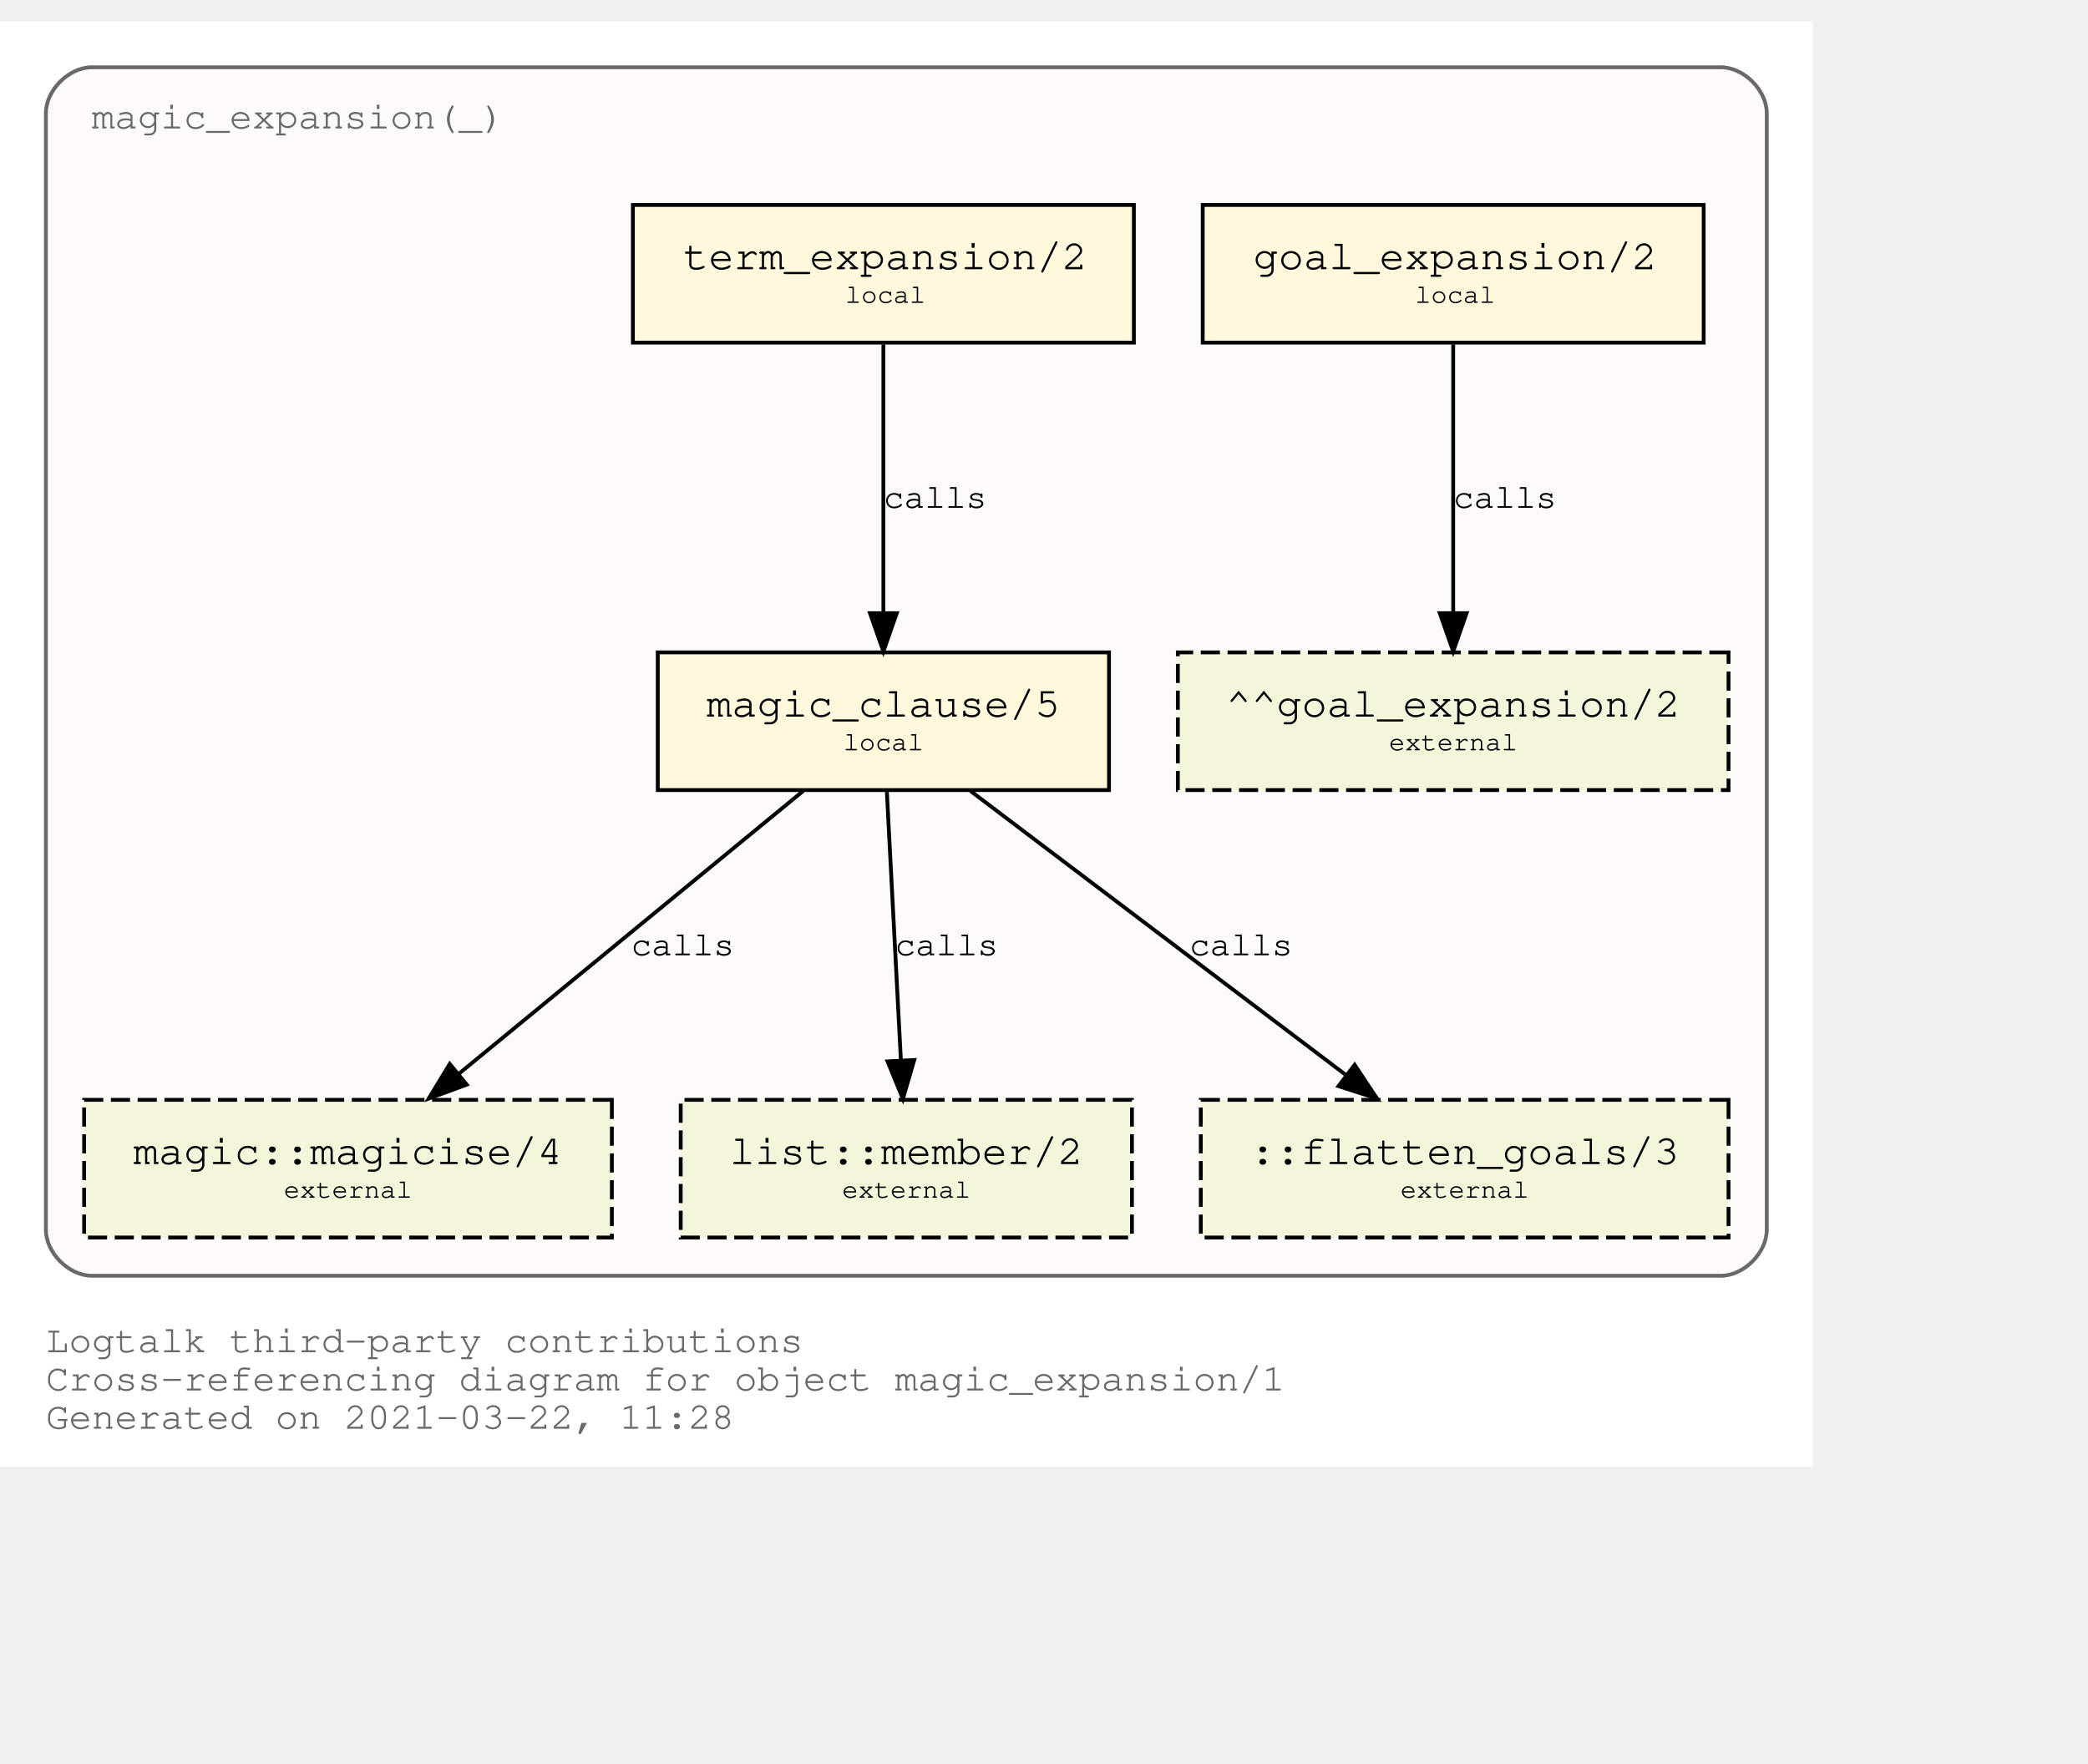
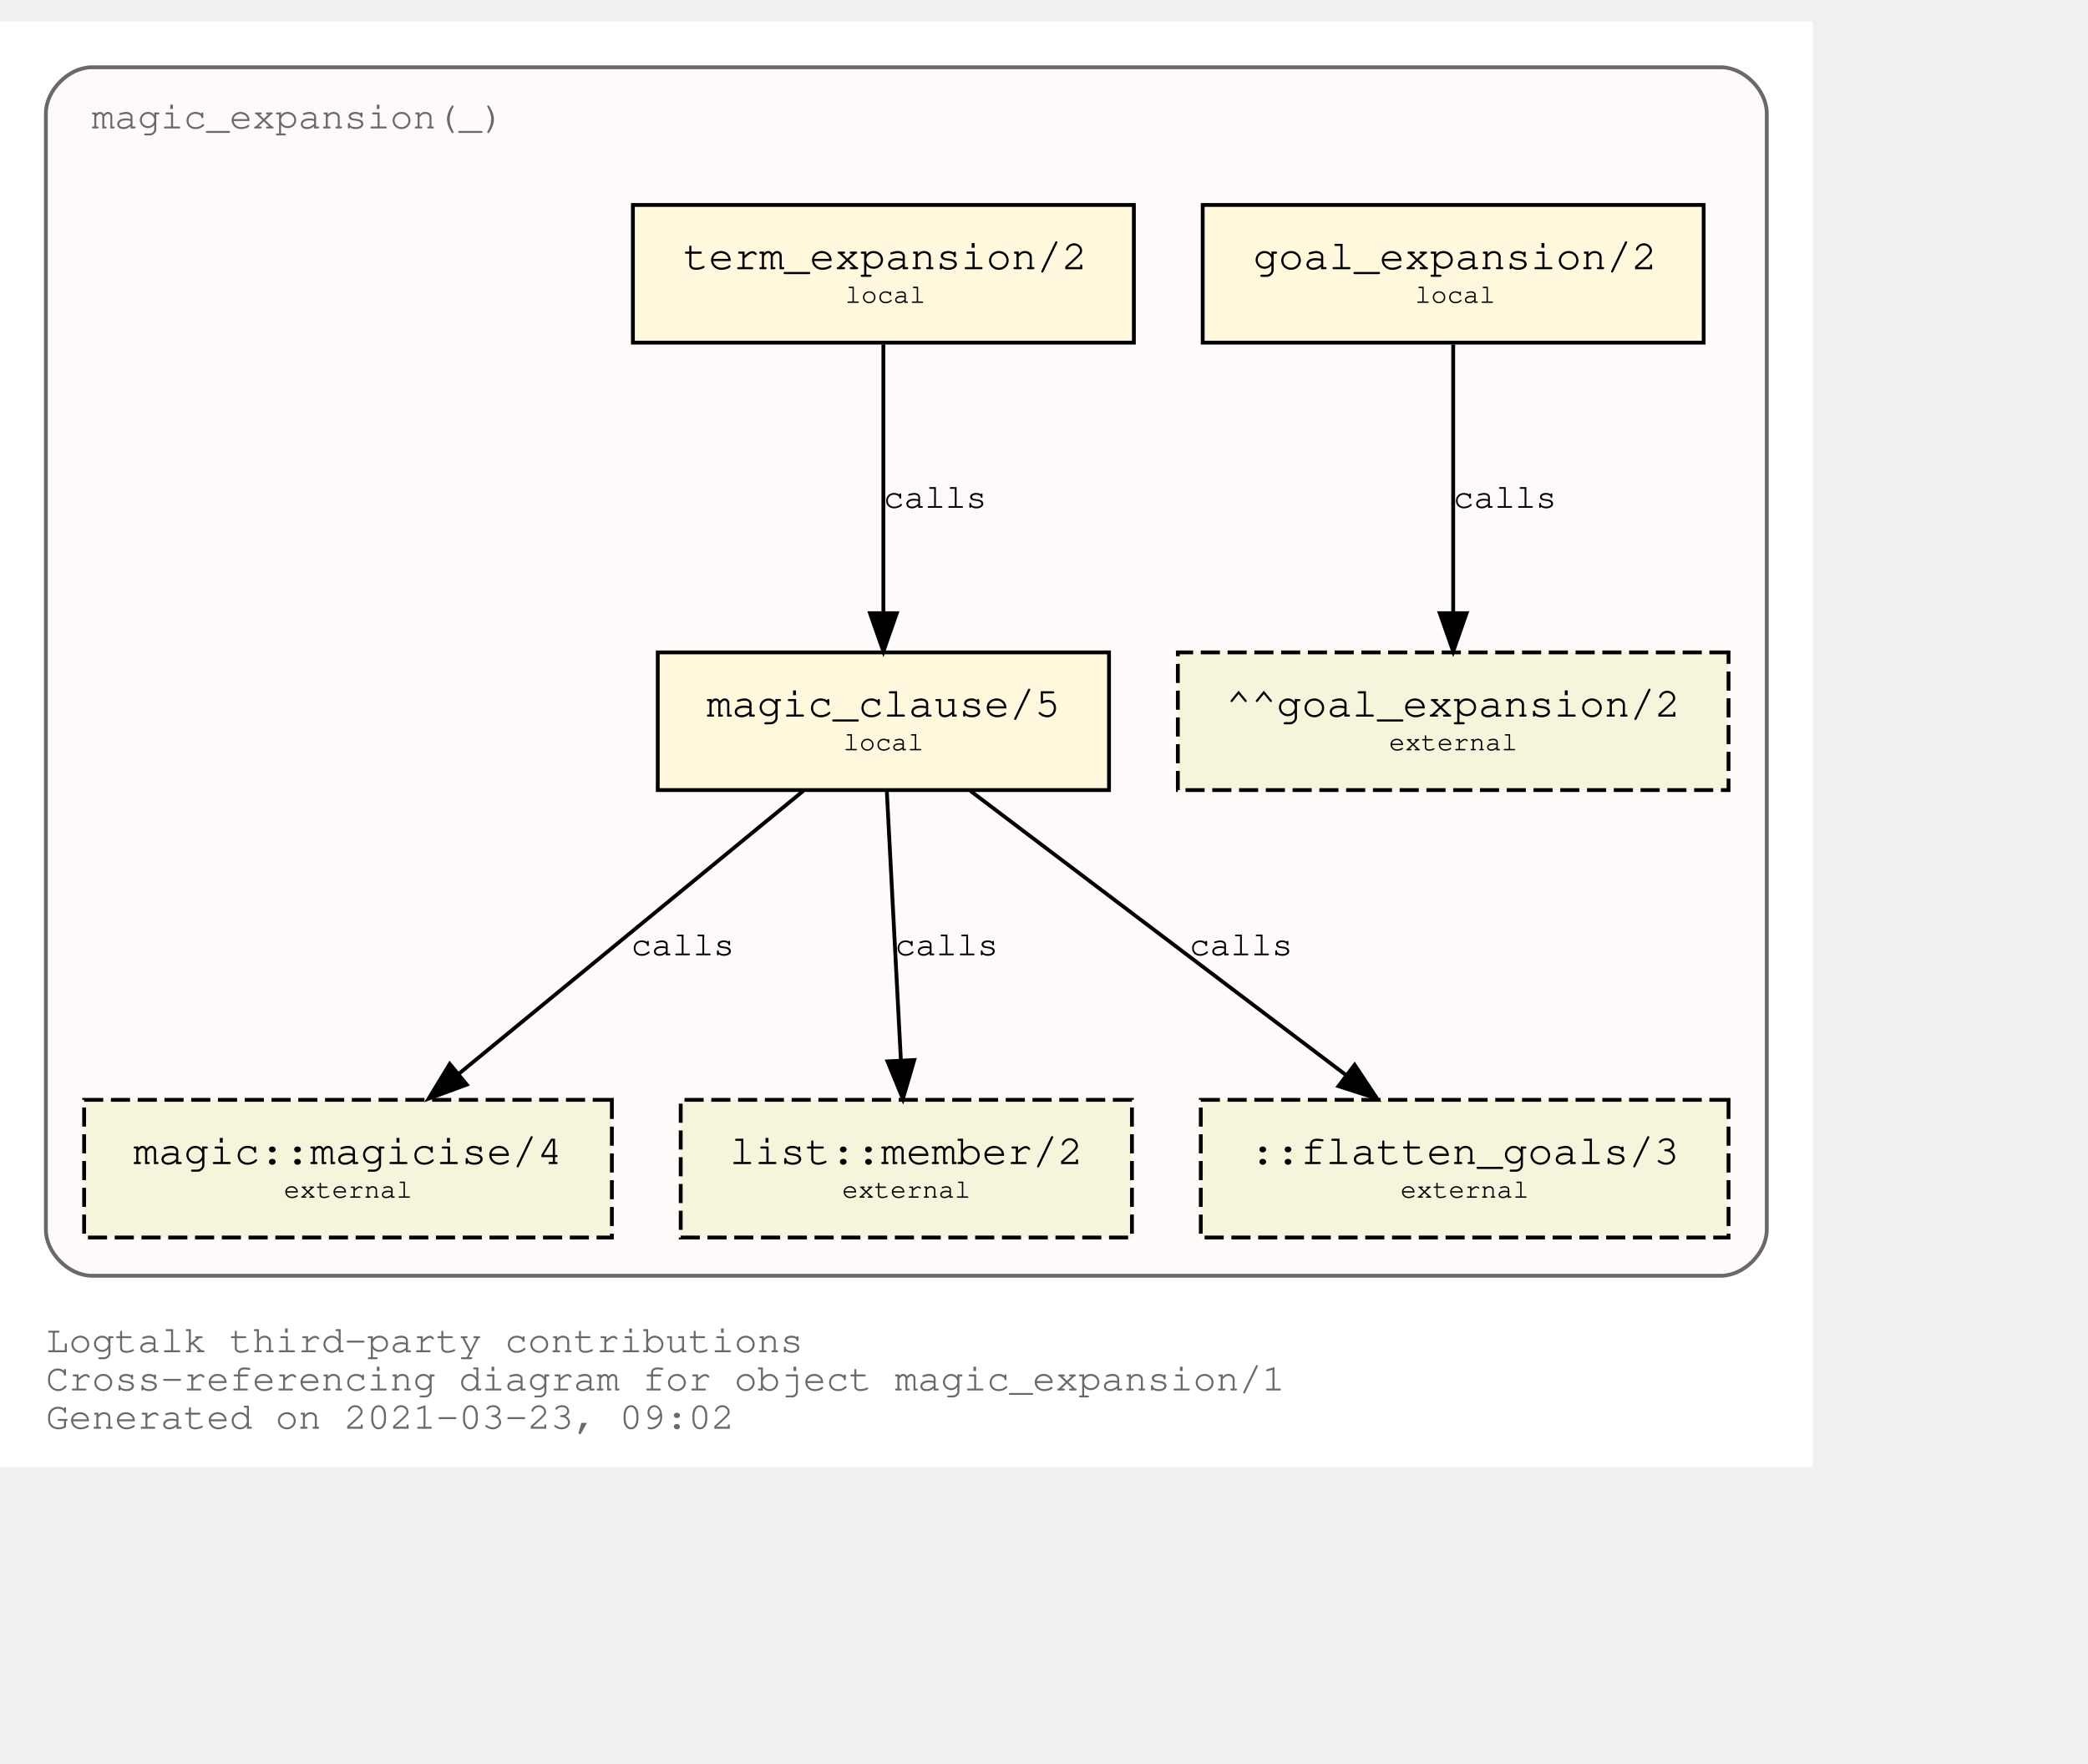
<svg xmlns="http://www.w3.org/2000/svg" xmlns:xlink="http://www.w3.org/1999/xlink" width="618pt" height="522pt" viewBox="72.00 72.00 546.00 450.00">
  <g id="graph0" class="graph" transform="scale(1 1) rotate(0) translate(76 446)">
    <polygon fill="white" stroke="transparent" points="-4,4 -4,-374 470,-374 470,4 -4,4" />
    <text text-anchor="start" x="8" y="-26" font-family="Courier,monospace" font-size="10.00" fill="dimgray">Logtalk third-party contributions</text>
    <text text-anchor="start" x="8" y="-16" font-family="Courier,monospace" font-size="10.00" fill="dimgray">Cross-referencing diagram for object magic_expansion/1</text>
-     <text text-anchor="start" x="8" y="-6" font-family="Courier,monospace" font-size="10.00" fill="dimgray">Generated on 2021-03-22, 11:28</text>
+     <text text-anchor="start" x="8" y="-6" font-family="Courier,monospace" font-size="10.00" fill="dimgray">Generated on 2021-03-23, 09:02</text>
    <g id="clust1" class="cluster">
      <g id="a_clust1">
        <a xlink:title="magic_expansion(_)">
          <path fill="snow" stroke="dimgray" d="M20,-46C20,-46 446,-46 446,-46 452,-46 458,-52 458,-58 458,-58 458,-350 458,-350 458,-356 452,-362 446,-362 446,-362 20,-362 20,-362 14,-362 8,-356 8,-350 8,-350 8,-58 8,-58 8,-52 14,-46 20,-46" />
          <g id="a_clust1_0">
-             <a xlink:href="https://github.com/LogtalkDotOrg/logtalk3/tree/4f83af39d5401f7a0318286fa0bd85f67ee945c4/contributions/verdi_neruda/magic_expansion.lgt" xlink:title="https://github.com/LogtalkDotOrg/logtalk3/tree/4f83af39d5401f7a0318286fa0bd85f67ee945c4/contributions/verdi_neruda/magic_expansion.lgt">
+             <a xlink:href="https://github.com/LogtalkDotOrg/logtalk3/tree/73d7b030f0765189c65524a120f91ad4c395bbda/contributions/verdi_neruda/magic_expansion.lgt" xlink:title="https://github.com/LogtalkDotOrg/logtalk3/tree/73d7b030f0765189c65524a120f91ad4c395bbda/contributions/verdi_neruda/magic_expansion.lgt">
              <text text-anchor="start" x="19.99" y="-346" font-family="Courier,monospace" font-size="10.00" fill="dimgray">magic_expansion(_)</text>
            </a>
          </g>
        </a>
      </g>
    </g>
    <g id="node1" class="node">
      <g id="a_node1">
-         <a xlink:href="https://github.com/LogtalkDotOrg/logtalk3/tree/4f83af39d5401f7a0318286fa0bd85f67ee945c4/contributions/verdi_neruda/magic_expansion.lgt#L51" xlink:title="https://github.com/LogtalkDotOrg/logtalk3/tree/4f83af39d5401f7a0318286fa0bd85f67ee945c4/contributions/verdi_neruda/magic_expansion.lgt#L51">
+         <a xlink:href="https://github.com/LogtalkDotOrg/logtalk3/tree/73d7b030f0765189c65524a120f91ad4c395bbda/contributions/verdi_neruda/magic_expansion.lgt#L51" xlink:title="https://github.com/LogtalkDotOrg/logtalk3/tree/73d7b030f0765189c65524a120f91ad4c395bbda/contributions/verdi_neruda/magic_expansion.lgt#L51">
          <polygon fill="cornsilk" stroke="black" points="441.5,-326 310.5,-326 310.5,-290 441.5,-290 441.5,-326" />
          <text text-anchor="start" x="318.8" y="-309.8" font-family="Courier,monospace" font-size="9.00"> </text>
          <text text-anchor="start" x="323.69" y="-309.2" font-family="Courier,monospace" font-size="11.00">goal_expansion/2</text>
          <text text-anchor="start" x="428.8" y="-309.8" font-family="Courier,monospace" font-size="9.00"> </text>
          <text text-anchor="start" x="318.8" y="-299.8" font-family="Courier,monospace" font-size="9.00"> </text>
          <text text-anchor="start" x="366" y="-300.4" font-family="Courier,monospace" font-size="7.00">local</text>
          <text text-anchor="start" x="428.8" y="-299.8" font-family="Courier,monospace" font-size="9.00"> </text>
        </a>
      </g>
    </g>
    <g id="node7" class="node">
      <polygon fill="beige" stroke="black" stroke-dasharray="5,2" points="448,-209 304,-209 304,-173 448,-173 448,-209" />
      <text text-anchor="start" x="311.8" y="-192.8" font-family="Courier,monospace" font-size="9.00"> </text>
      <text text-anchor="start" x="316.59" y="-192.2" font-family="Courier,monospace" font-size="11.00">^^goal_expansion/2</text>
      <text text-anchor="start" x="434.8" y="-192.8" font-family="Courier,monospace" font-size="9.00"> </text>
      <text text-anchor="start" x="311.8" y="-182.8" font-family="Courier,monospace" font-size="9.00"> </text>
      <text text-anchor="start" x="359.2" y="-183.4" font-family="Courier,monospace" font-size="7.00">external</text>
      <text text-anchor="start" x="434.8" y="-182.8" font-family="Courier,monospace" font-size="9.00"> </text>
    </g>
    <g id="edge3" class="edge">
      <g id="a_edge3">
-         <a xlink:href="https://github.com/LogtalkDotOrg/logtalk3/tree/4f83af39d5401f7a0318286fa0bd85f67ee945c4/contributions/verdi_neruda/magic_expansion.lgt#L51" xlink:title="calls">
+         <a xlink:href="https://github.com/LogtalkDotOrg/logtalk3/tree/73d7b030f0765189c65524a120f91ad4c395bbda/contributions/verdi_neruda/magic_expansion.lgt#L51" xlink:title="calls">
          <path fill="none" stroke="black" d="M376,-289.53C376,-270.94 376,-241.24 376,-219.5" />
          <polygon fill="black" stroke="black" points="379.5,-219.25 376,-209.25 372.5,-219.25 379.5,-219.25" />
        </a>
      </g>
      <g id="a_edge3-label">
-         <a xlink:href="https://github.com/LogtalkDotOrg/logtalk3/tree/4f83af39d5401f7a0318286fa0bd85f67ee945c4/contributions/verdi_neruda/magic_expansion.lgt#L51" xlink:title="https://github.com/LogtalkDotOrg/logtalk3/tree/4f83af39d5401f7a0318286fa0bd85f67ee945c4/contributions/verdi_neruda/magic_expansion.lgt#L51">
+         <a xlink:href="https://github.com/LogtalkDotOrg/logtalk3/tree/73d7b030f0765189c65524a120f91ad4c395bbda/contributions/verdi_neruda/magic_expansion.lgt#L51" xlink:title="https://github.com/LogtalkDotOrg/logtalk3/tree/73d7b030f0765189c65524a120f91ad4c395bbda/contributions/verdi_neruda/magic_expansion.lgt#L51">
          <text text-anchor="start" x="376" y="-246.8" font-family="Courier,monospace" font-size="9.00">calls</text>
        </a>
      </g>
    </g>
    <g id="node2" class="node">
      <g id="a_node2">
-         <a xlink:href="https://github.com/LogtalkDotOrg/logtalk3/tree/4f83af39d5401f7a0318286fa0bd85f67ee945c4/contributions/verdi_neruda/magic_expansion.lgt#L54" xlink:title="https://github.com/LogtalkDotOrg/logtalk3/tree/4f83af39d5401f7a0318286fa0bd85f67ee945c4/contributions/verdi_neruda/magic_expansion.lgt#L54">
+         <a xlink:href="https://github.com/LogtalkDotOrg/logtalk3/tree/73d7b030f0765189c65524a120f91ad4c395bbda/contributions/verdi_neruda/magic_expansion.lgt#L54" xlink:title="https://github.com/LogtalkDotOrg/logtalk3/tree/73d7b030f0765189c65524a120f91ad4c395bbda/contributions/verdi_neruda/magic_expansion.lgt#L54">
          <polygon fill="cornsilk" stroke="black" points="292.5,-326 161.5,-326 161.5,-290 292.5,-290 292.5,-326" />
          <text text-anchor="start" x="169.8" y="-309.8" font-family="Courier,monospace" font-size="9.00"> </text>
          <text text-anchor="start" x="174.69" y="-309.2" font-family="Courier,monospace" font-size="11.00">term_expansion/2</text>
          <text text-anchor="start" x="279.8" y="-309.8" font-family="Courier,monospace" font-size="9.00"> </text>
          <text text-anchor="start" x="169.8" y="-299.8" font-family="Courier,monospace" font-size="9.00"> </text>
          <text text-anchor="start" x="217" y="-300.4" font-family="Courier,monospace" font-size="7.00">local</text>
          <text text-anchor="start" x="279.8" y="-299.8" font-family="Courier,monospace" font-size="9.00"> </text>
        </a>
      </g>
    </g>
    <g id="node3" class="node">
      <g id="a_node3">
-         <a xlink:href="https://github.com/LogtalkDotOrg/logtalk3/tree/4f83af39d5401f7a0318286fa0bd85f67ee945c4/contributions/verdi_neruda/magic_expansion.lgt#L61" xlink:title="https://github.com/LogtalkDotOrg/logtalk3/tree/4f83af39d5401f7a0318286fa0bd85f67ee945c4/contributions/verdi_neruda/magic_expansion.lgt#L61">
+         <a xlink:href="https://github.com/LogtalkDotOrg/logtalk3/tree/73d7b030f0765189c65524a120f91ad4c395bbda/contributions/verdi_neruda/magic_expansion.lgt#L61" xlink:title="https://github.com/LogtalkDotOrg/logtalk3/tree/73d7b030f0765189c65524a120f91ad4c395bbda/contributions/verdi_neruda/magic_expansion.lgt#L61">
          <polygon fill="cornsilk" stroke="black" points="286,-209 168,-209 168,-173 286,-173 286,-209" />
          <text text-anchor="start" x="175.8" y="-192.8" font-family="Courier,monospace" font-size="9.00"> </text>
          <text text-anchor="start" x="180.79" y="-192.2" font-family="Courier,monospace" font-size="11.00">magic_clause/5</text>
          <text text-anchor="start" x="272.8" y="-192.8" font-family="Courier,monospace" font-size="9.00"> </text>
          <text text-anchor="start" x="175.8" y="-182.8" font-family="Courier,monospace" font-size="9.00"> </text>
          <text text-anchor="start" x="216.5" y="-183.4" font-family="Courier,monospace" font-size="7.00">local</text>
          <text text-anchor="start" x="272.8" y="-182.8" font-family="Courier,monospace" font-size="9.00"> </text>
        </a>
      </g>
    </g>
    <g id="edge1" class="edge">
      <g id="a_edge1">
-         <a xlink:href="https://github.com/LogtalkDotOrg/logtalk3/tree/4f83af39d5401f7a0318286fa0bd85f67ee945c4/contributions/verdi_neruda/magic_expansion.lgt#L54" xlink:title="calls">
+         <a xlink:href="https://github.com/LogtalkDotOrg/logtalk3/tree/73d7b030f0765189c65524a120f91ad4c395bbda/contributions/verdi_neruda/magic_expansion.lgt#L54" xlink:title="calls">
          <path fill="none" stroke="black" d="M227,-289.53C227,-270.94 227,-241.24 227,-219.5" />
          <polygon fill="black" stroke="black" points="230.5,-219.25 227,-209.25 223.5,-219.25 230.5,-219.25" />
        </a>
      </g>
      <g id="a_edge1-label">
-         <a xlink:href="https://github.com/LogtalkDotOrg/logtalk3/tree/4f83af39d5401f7a0318286fa0bd85f67ee945c4/contributions/verdi_neruda/magic_expansion.lgt#L54" xlink:title="https://github.com/LogtalkDotOrg/logtalk3/tree/4f83af39d5401f7a0318286fa0bd85f67ee945c4/contributions/verdi_neruda/magic_expansion.lgt#L54">
+         <a xlink:href="https://github.com/LogtalkDotOrg/logtalk3/tree/73d7b030f0765189c65524a120f91ad4c395bbda/contributions/verdi_neruda/magic_expansion.lgt#L54" xlink:title="https://github.com/LogtalkDotOrg/logtalk3/tree/73d7b030f0765189c65524a120f91ad4c395bbda/contributions/verdi_neruda/magic_expansion.lgt#L54">
          <text text-anchor="start" x="227" y="-246.8" font-family="Courier,monospace" font-size="9.00">calls</text>
        </a>
      </g>
    </g>
    <g id="node4" class="node">
      <g id="a_node4">
        <a xlink:href="https://logtalk.org/library/magic_0.html#magicise/4" xlink:title="https://logtalk.org/library/magic_0.html#magicise/4">
          <polygon fill="beige" stroke="black" stroke-dasharray="5,2" points="156,-92 18,-92 18,-56 156,-56 156,-92" />
          <text text-anchor="start" x="25.8" y="-75.8" font-family="Courier,monospace" font-size="9.00"> </text>
          <text text-anchor="start" x="30.89" y="-75.2" font-family="Courier,monospace" font-size="11.00">magic::magicise/4</text>
          <text text-anchor="start" x="142.8" y="-75.8" font-family="Courier,monospace" font-size="9.00"> </text>
          <text text-anchor="start" x="25.8" y="-65.8" font-family="Courier,monospace" font-size="9.00"> </text>
          <text text-anchor="start" x="70.2" y="-66.4" font-family="Courier,monospace" font-size="7.00">external</text>
          <text text-anchor="start" x="142.8" y="-65.8" font-family="Courier,monospace" font-size="9.00"> </text>
        </a>
      </g>
    </g>
    <g id="edge4" class="edge">
      <g id="a_edge4">
-         <a xlink:href="https://github.com/LogtalkDotOrg/logtalk3/tree/4f83af39d5401f7a0318286fa0bd85f67ee945c4/contributions/verdi_neruda/magic_expansion.lgt#L61" xlink:title="calls">
+         <a xlink:href="https://github.com/LogtalkDotOrg/logtalk3/tree/73d7b030f0765189c65524a120f91ad4c395bbda/contributions/verdi_neruda/magic_expansion.lgt#L61" xlink:title="calls">
          <path fill="none" stroke="black" d="M206.04,-172.78C182.12,-153.14 142.85,-120.88 116,-98.83" />
          <polygon fill="black" stroke="black" points="118.05,-95.98 108.1,-92.33 113.61,-101.39 118.05,-95.98" />
        </a>
      </g>
      <g id="a_edge4-label">
-         <a xlink:href="https://github.com/LogtalkDotOrg/logtalk3/tree/4f83af39d5401f7a0318286fa0bd85f67ee945c4/contributions/verdi_neruda/magic_expansion.lgt#L61" xlink:title="https://github.com/LogtalkDotOrg/logtalk3/tree/4f83af39d5401f7a0318286fa0bd85f67ee945c4/contributions/verdi_neruda/magic_expansion.lgt#L61">
+         <a xlink:href="https://github.com/LogtalkDotOrg/logtalk3/tree/73d7b030f0765189c65524a120f91ad4c395bbda/contributions/verdi_neruda/magic_expansion.lgt#L61" xlink:title="https://github.com/LogtalkDotOrg/logtalk3/tree/73d7b030f0765189c65524a120f91ad4c395bbda/contributions/verdi_neruda/magic_expansion.lgt#L61">
          <text text-anchor="start" x="161" y="-129.8" font-family="Courier,monospace" font-size="9.00">calls</text>
        </a>
      </g>
    </g>
    <g id="node5" class="node">
      <g id="a_node5">
        <a xlink:href="https://logtalk.org/library/listp_0.html#member/2" xlink:title="https://logtalk.org/library/listp_0.html#member/2">
          <polygon fill="beige" stroke="black" stroke-dasharray="5,2" points="292,-92 174,-92 174,-56 292,-56 292,-92" />
          <text text-anchor="start" x="181.8" y="-75.8" font-family="Courier,monospace" font-size="9.00"> </text>
          <text text-anchor="start" x="186.79" y="-75.2" font-family="Courier,monospace" font-size="11.00">list::member/2</text>
          <text text-anchor="start" x="278.8" y="-75.8" font-family="Courier,monospace" font-size="9.00"> </text>
          <text text-anchor="start" x="181.8" y="-65.8" font-family="Courier,monospace" font-size="9.00"> </text>
          <text text-anchor="start" x="216.2" y="-66.4" font-family="Courier,monospace" font-size="7.00">external</text>
          <text text-anchor="start" x="278.8" y="-65.8" font-family="Courier,monospace" font-size="9.00"> </text>
        </a>
      </g>
    </g>
    <g id="edge5" class="edge">
      <g id="a_edge5">
-         <a xlink:href="https://github.com/LogtalkDotOrg/logtalk3/tree/4f83af39d5401f7a0318286fa0bd85f67ee945c4/contributions/verdi_neruda/magic_expansion.lgt#L61" xlink:title="calls">
+         <a xlink:href="https://github.com/LogtalkDotOrg/logtalk3/tree/73d7b030f0765189c65524a120f91ad4c395bbda/contributions/verdi_neruda/magic_expansion.lgt#L61" xlink:title="calls">
          <path fill="none" stroke="black" d="M227.91,-172.53C228.88,-153.94 230.43,-124.24 231.57,-102.5" />
          <polygon fill="black" stroke="black" points="235.07,-102.42 232.1,-92.25 228.08,-102.06 235.07,-102.42" />
        </a>
      </g>
      <g id="a_edge5-label">
-         <a xlink:href="https://github.com/LogtalkDotOrg/logtalk3/tree/4f83af39d5401f7a0318286fa0bd85f67ee945c4/contributions/verdi_neruda/magic_expansion.lgt#L61" xlink:title="https://github.com/LogtalkDotOrg/logtalk3/tree/4f83af39d5401f7a0318286fa0bd85f67ee945c4/contributions/verdi_neruda/magic_expansion.lgt#L61">
+         <a xlink:href="https://github.com/LogtalkDotOrg/logtalk3/tree/73d7b030f0765189c65524a120f91ad4c395bbda/contributions/verdi_neruda/magic_expansion.lgt#L61" xlink:title="https://github.com/LogtalkDotOrg/logtalk3/tree/73d7b030f0765189c65524a120f91ad4c395bbda/contributions/verdi_neruda/magic_expansion.lgt#L61">
          <text text-anchor="start" x="230" y="-129.8" font-family="Courier,monospace" font-size="9.00">calls</text>
        </a>
      </g>
    </g>
    <g id="node6" class="node">
      <polygon fill="beige" stroke="black" stroke-dasharray="5,2" points="448,-92 310,-92 310,-56 448,-56 448,-92" />
      <text text-anchor="start" x="317.8" y="-75.8" font-family="Courier,monospace" font-size="9.00"> </text>
      <text text-anchor="start" x="322.89" y="-75.2" font-family="Courier,monospace" font-size="11.00">::flatten_goals/3</text>
      <text text-anchor="start" x="434.8" y="-75.8" font-family="Courier,monospace" font-size="9.00"> </text>
      <text text-anchor="start" x="317.8" y="-65.8" font-family="Courier,monospace" font-size="9.00"> </text>
      <text text-anchor="start" x="362.2" y="-66.4" font-family="Courier,monospace" font-size="7.00">external</text>
      <text text-anchor="start" x="434.8" y="-65.8" font-family="Courier,monospace" font-size="9.00"> </text>
    </g>
    <g id="edge2" class="edge">
      <g id="a_edge2">
-         <a xlink:href="https://github.com/LogtalkDotOrg/logtalk3/tree/4f83af39d5401f7a0318286fa0bd85f67ee945c4/contributions/verdi_neruda/magic_expansion.lgt#L61" xlink:title="calls">
+         <a xlink:href="https://github.com/LogtalkDotOrg/logtalk3/tree/73d7b030f0765189c65524a120f91ad4c395bbda/contributions/verdi_neruda/magic_expansion.lgt#L61" xlink:title="calls">
          <path fill="none" stroke="black" d="M249.76,-172.78C275.84,-153.05 318.73,-120.6 347.89,-98.54" />
          <polygon fill="black" stroke="black" points="350.23,-101.16 356.09,-92.33 346,-95.58 350.23,-101.16" />
        </a>
      </g>
      <g id="a_edge2-label">
-         <a xlink:href="https://github.com/LogtalkDotOrg/logtalk3/tree/4f83af39d5401f7a0318286fa0bd85f67ee945c4/contributions/verdi_neruda/magic_expansion.lgt#L61" xlink:title="https://github.com/LogtalkDotOrg/logtalk3/tree/4f83af39d5401f7a0318286fa0bd85f67ee945c4/contributions/verdi_neruda/magic_expansion.lgt#L61">
+         <a xlink:href="https://github.com/LogtalkDotOrg/logtalk3/tree/73d7b030f0765189c65524a120f91ad4c395bbda/contributions/verdi_neruda/magic_expansion.lgt#L61" xlink:title="https://github.com/LogtalkDotOrg/logtalk3/tree/73d7b030f0765189c65524a120f91ad4c395bbda/contributions/verdi_neruda/magic_expansion.lgt#L61">
          <text text-anchor="start" x="307" y="-129.8" font-family="Courier,monospace" font-size="9.00">calls</text>
        </a>
      </g>
    </g>
  </g>
</svg>
